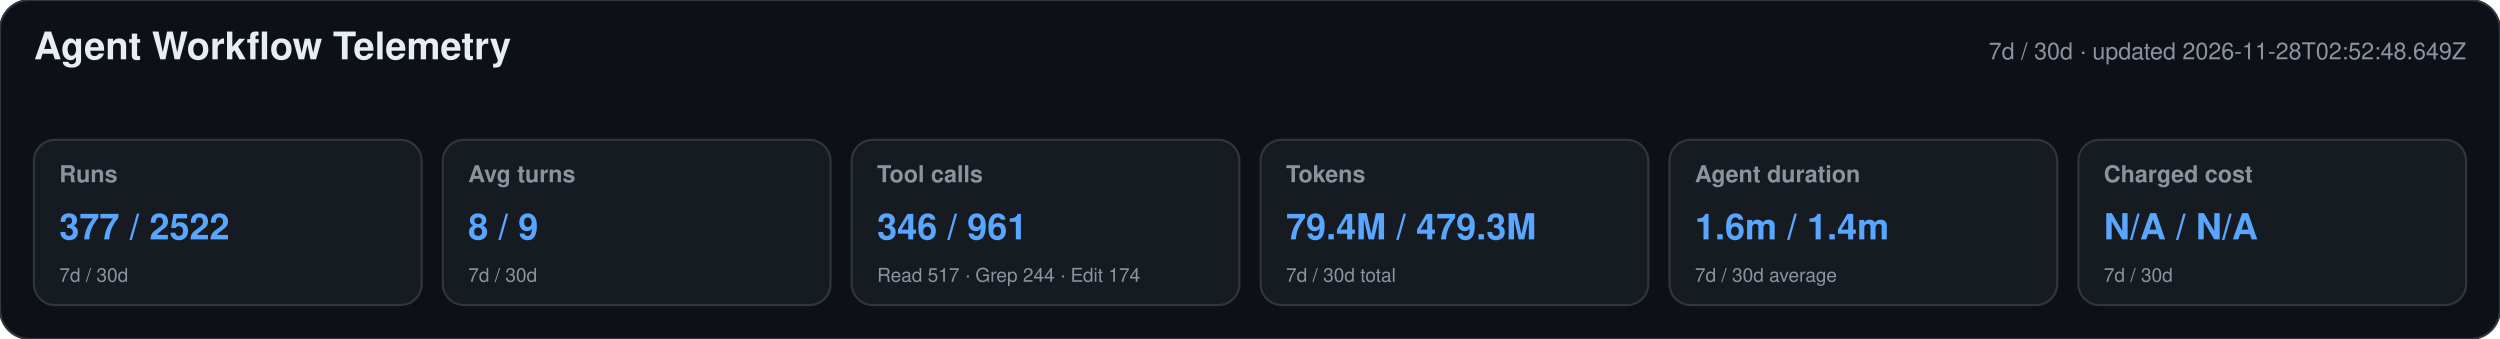
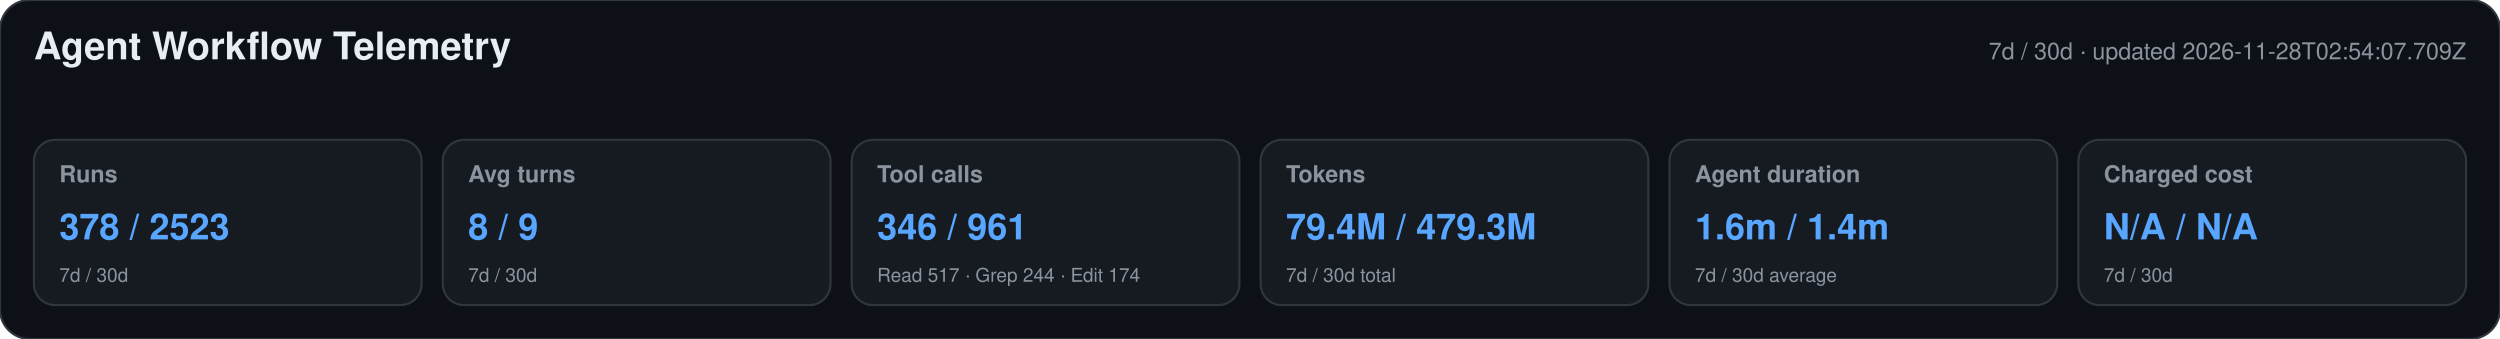
<svg xmlns="http://www.w3.org/2000/svg" width="1180" height="160" viewBox="0 0 1180 160" role="img" aria-labelledby="title desc">
  <style>text{font-family:-apple-system,BlinkMacSystemFont,"Segoe UI",Helvetica,Arial,sans-serif}.heading{font-size:18px;font-weight:650;fill:#e6edf3}.meta,.label,.secondary{fill:#8b949e}.meta,.label{font-size:11px}.label{font-weight:600}.primary{font-size:17px;font-weight:700;fill:#58a6ff}.secondary{font-size:9px}</style>
  <rect width="1180" height="160" rx="14" fill="#0d1117" stroke="#30363d" />
  <text x="16" y="28" class="heading">Agent Workflow Telemetry</text>
-   <text x="1164" y="28" text-anchor="end" class="meta">7d / 30d · updated 2026-11-28T02:52:48.649Z</text>
+   <text x="1164" y="28" text-anchor="end" class="meta">7d / 30d · updated 2026-11-28T02:54:07.709Z</text>
  <g>
    <rect x="16" y="66" width="183" height="78" rx="10" fill="#161b22" stroke="#30363d" />
    <text x="28" y="86" class="label">Runs</text>
-     <text x="28" y="113" class="primary">377 / 2522</text>
+     <text x="28" y="113" class="primary">378 / 2523</text>
    <text x="28" y="133" class="secondary">7d / 30d</text>
  </g>
  <g>
    <rect x="209" y="66" width="183" height="78" rx="10" fill="#161b22" stroke="#30363d" />
    <text x="221" y="86" class="label">Avg turns</text>
    <text x="221" y="113" class="primary">8 / 9</text>
    <text x="221" y="133" class="secondary">7d / 30d</text>
  </g>
  <g>
    <rect x="402" y="66" width="183" height="78" rx="10" fill="#161b22" stroke="#30363d" />
    <text x="414" y="86" class="label">Tool calls</text>
    <text x="414" y="113" class="primary">346 / 961</text>
    <text x="414" y="133" class="secondary">Read 517 · Grep 244 · Edit 174</text>
  </g>
  <g>
    <rect x="595" y="66" width="183" height="78" rx="10" fill="#161b22" stroke="#30363d" />
    <text x="607" y="86" class="label">Tokens</text>
    <text x="607" y="113" class="primary">79.4M / 479.3M</text>
    <text x="607" y="133" class="secondary">7d / 30d total</text>
  </g>
  <g>
    <rect x="788" y="66" width="183" height="78" rx="10" fill="#161b22" stroke="#30363d" />
    <text x="800" y="86" class="label">Agent duration</text>
    <text x="800" y="113" class="primary">1.6m / 1.4m</text>
    <text x="800" y="133" class="secondary">7d / 30d average</text>
  </g>
  <g>
    <rect x="981" y="66" width="183" height="78" rx="10" fill="#161b22" stroke="#30363d" />
    <text x="993" y="86" class="label">Charged cost</text>
    <text x="993" y="113" class="primary">N/A / N/A</text>
    <text x="993" y="133" class="secondary">7d / 30d</text>
  </g>
</svg>
